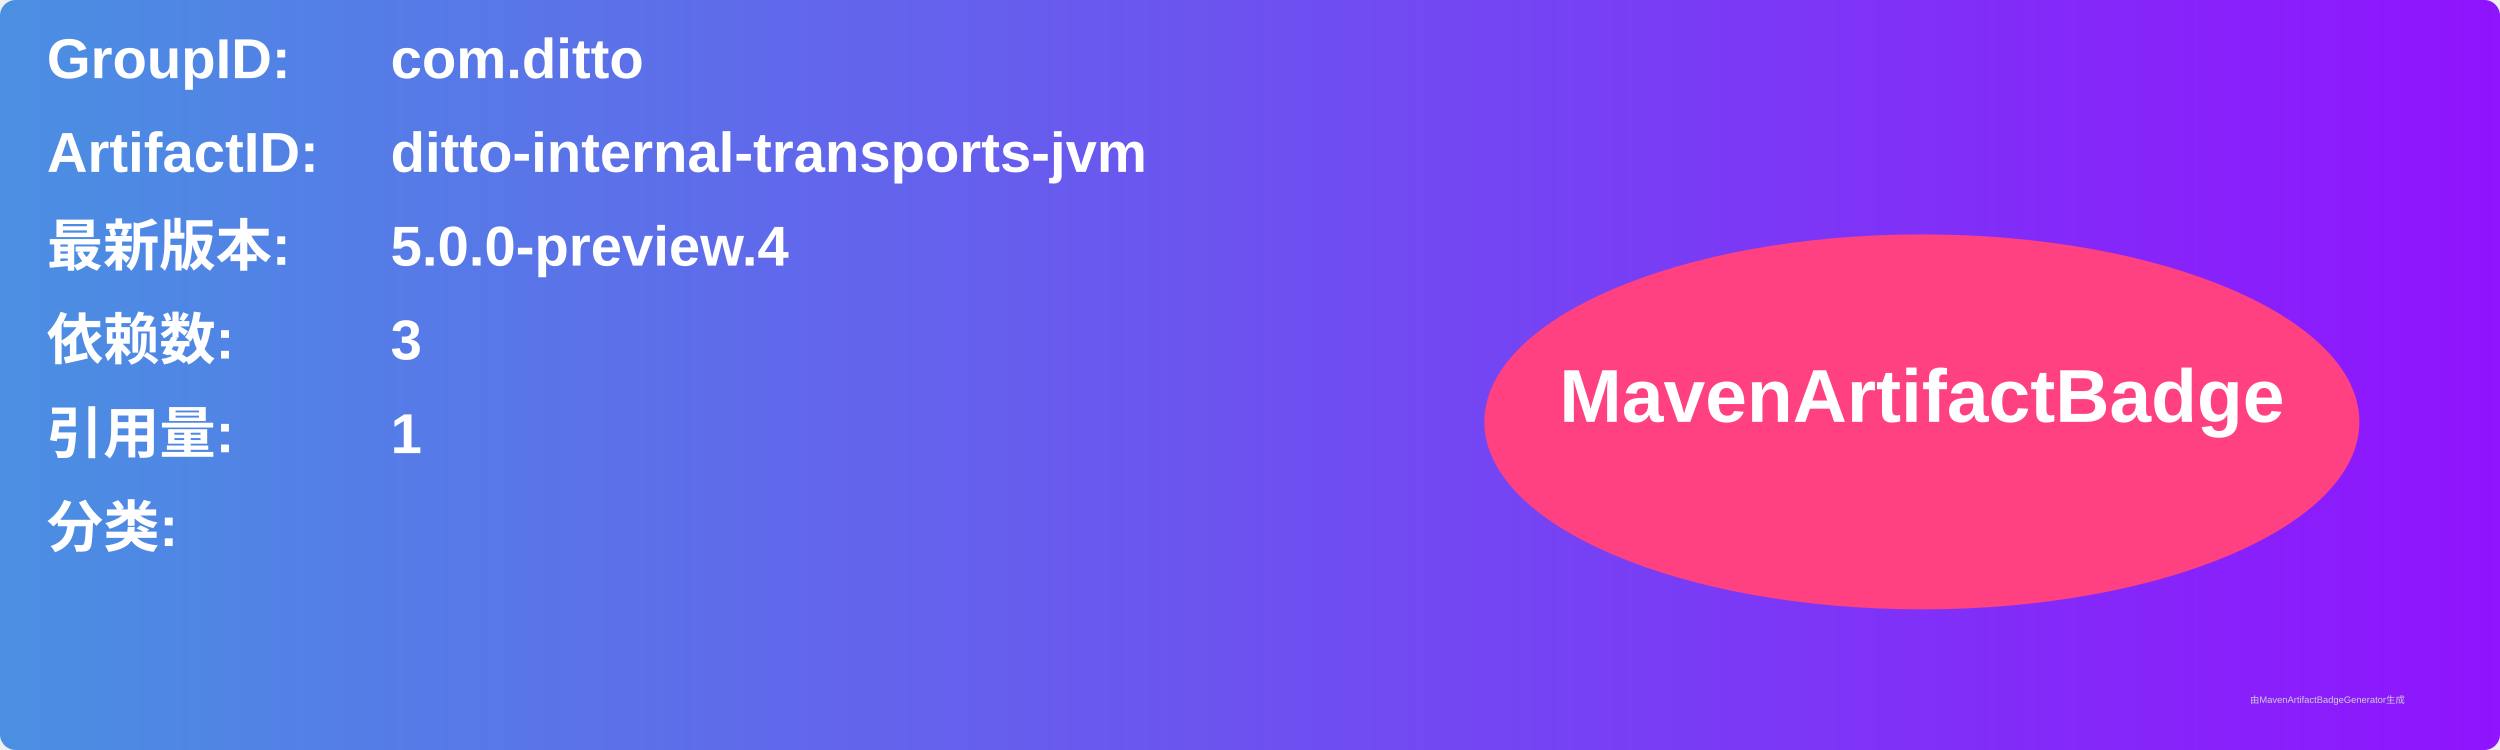
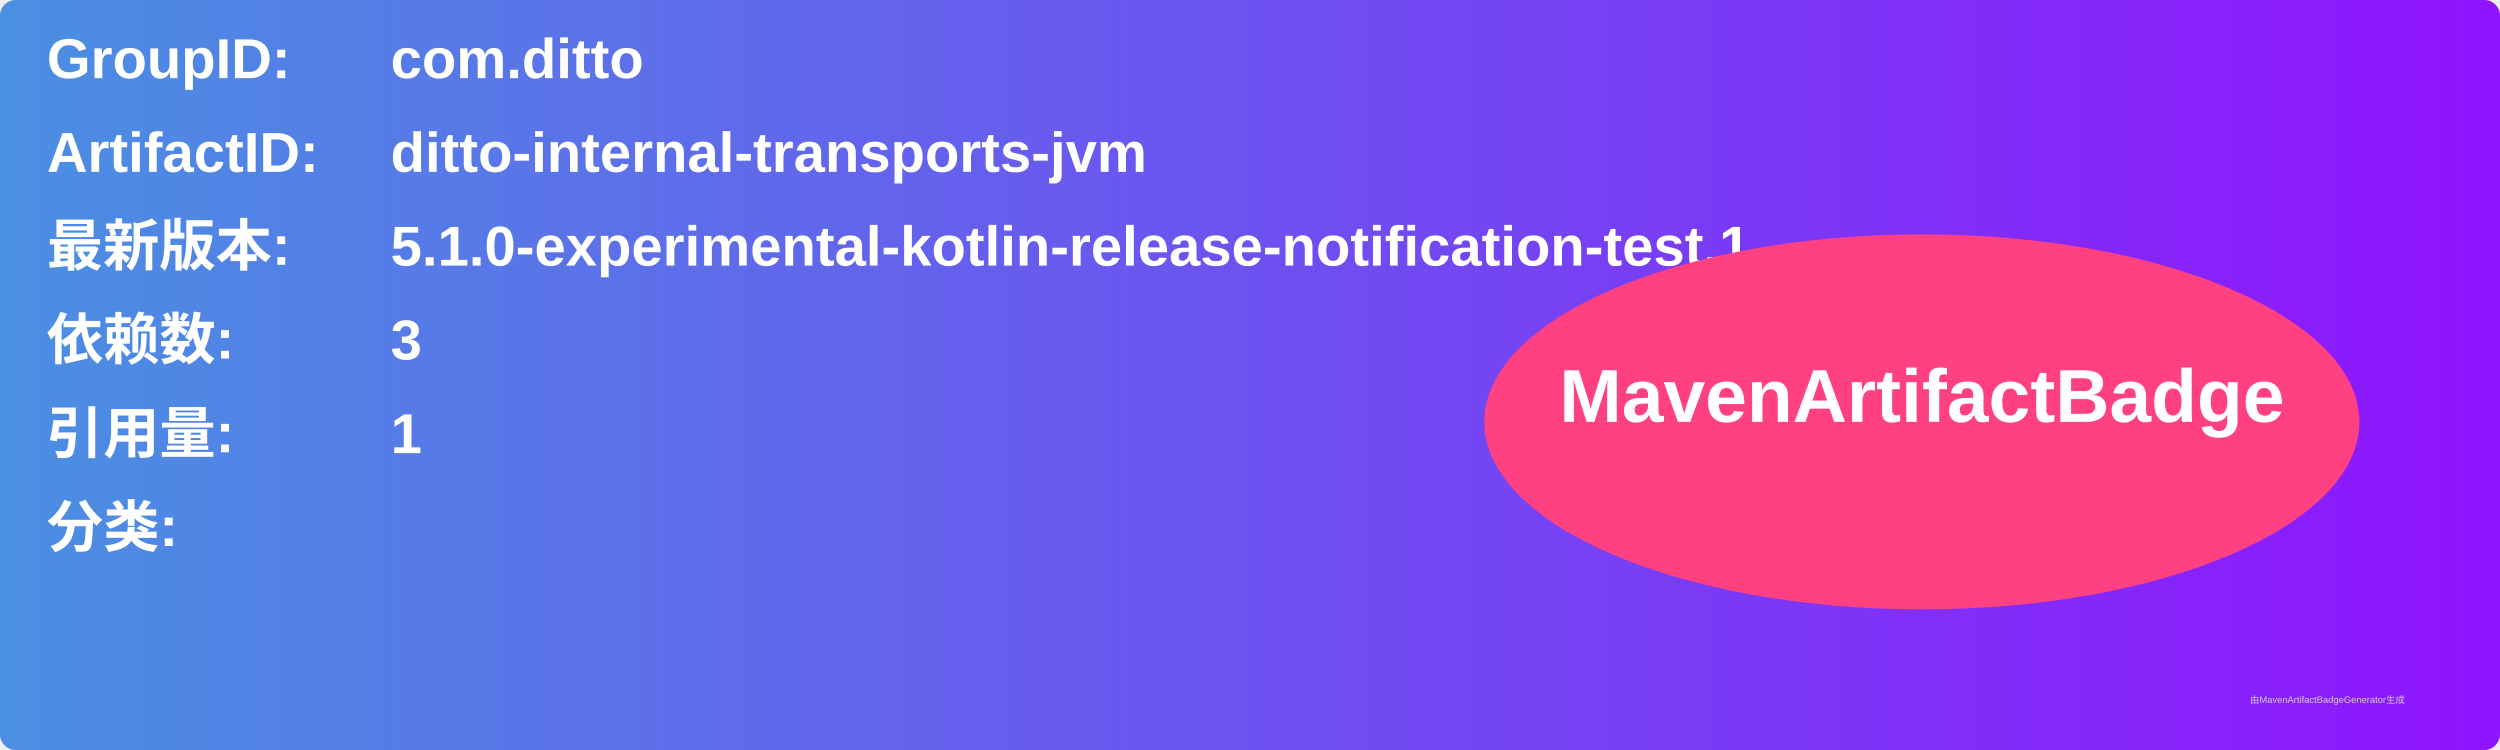
<svg xmlns="http://www.w3.org/2000/svg" width="800" height="240" viewBox="0 0 800 240">
  <linearGradient id="grad" x1="0%" y1="0%" x2="100%" y2="0%">
    <stop offset="0%" stop-color="#4a90e2" />
    <stop offset="100%" stop-color="#9013fe" />
  </linearGradient>
  <rect width="100%" height="100%" rx="5" ry="5" fill="url(#grad)" />
  <g transform="translate(15, 15)">
    <text x="0" y="10" font-family="Arial" font-size="18" fill="white" font-weight="bold" width="260">GroupID:</text>
    <text x="110" y="10" font-family="Arial" font-size="18" fill="white" font-weight="bold" width="460">com.ditto</text>
    <text x="0" y="40" font-family="Arial" font-size="18" fill="white" font-weight="bold" width="260">ArtifactID:</text>
    <text x="110" y="40" font-family="Arial" font-size="18" fill="white" font-weight="bold" width="460">ditto-internal-transports-jvm</text>
    <text x="0" y="70" font-family="Arial" font-size="18" fill="white" font-weight="bold">最新版本:</text>
    <text x="110" y="70" font-family="Arial" font-size="18" fill="white" font-weight="bold">
-       <tspan font-weight="bold">5.0.0-preview.4</tspan>
+       <tspan font-weight="bold">5.1.0-experimental-kotlin-release-notification-test.1</tspan>
    </text>
    <text x="0" y="100" font-family="Arial" font-size="18" fill="white" font-weight="bold">依赖数: </text>
    <text x="110" y="100" font-family="Arial" font-size="18" fill="white">
      <tspan font-weight="bold">3</tspan>
    </text>
    <text x="0" y="130" font-family="Arial" font-size="18" fill="white" font-weight="bold">引用量: </text>
    <text x="110" y="130" font-family="Arial" font-size="18" fill="white">
      <tspan font-weight="bold">1</tspan>
    </text>
    <text x="0" y="160" font-family="Arial" font-size="18" fill="white" font-weight="bold">分类:</text>
    <text x="10" y="190" font-family="Arial" font-size="10" fill="white">
      <tspan font-weight="bold" />
    </text>
    <ellipse cx="600" cy="120" rx="140" ry="60" fill="#ff4081" />
    <text x="600" y="120" text-anchor="middle" font-family="Arial" font-size="24" fill="white" font-weight="bold">MavenArtifactBadge</text>
  </g>
  <text x="720" y="225" font-family="Arial" font-size="3" fill="#d0d0d0">由MavenArtifactBadgeGenerator生成</text>
</svg>
